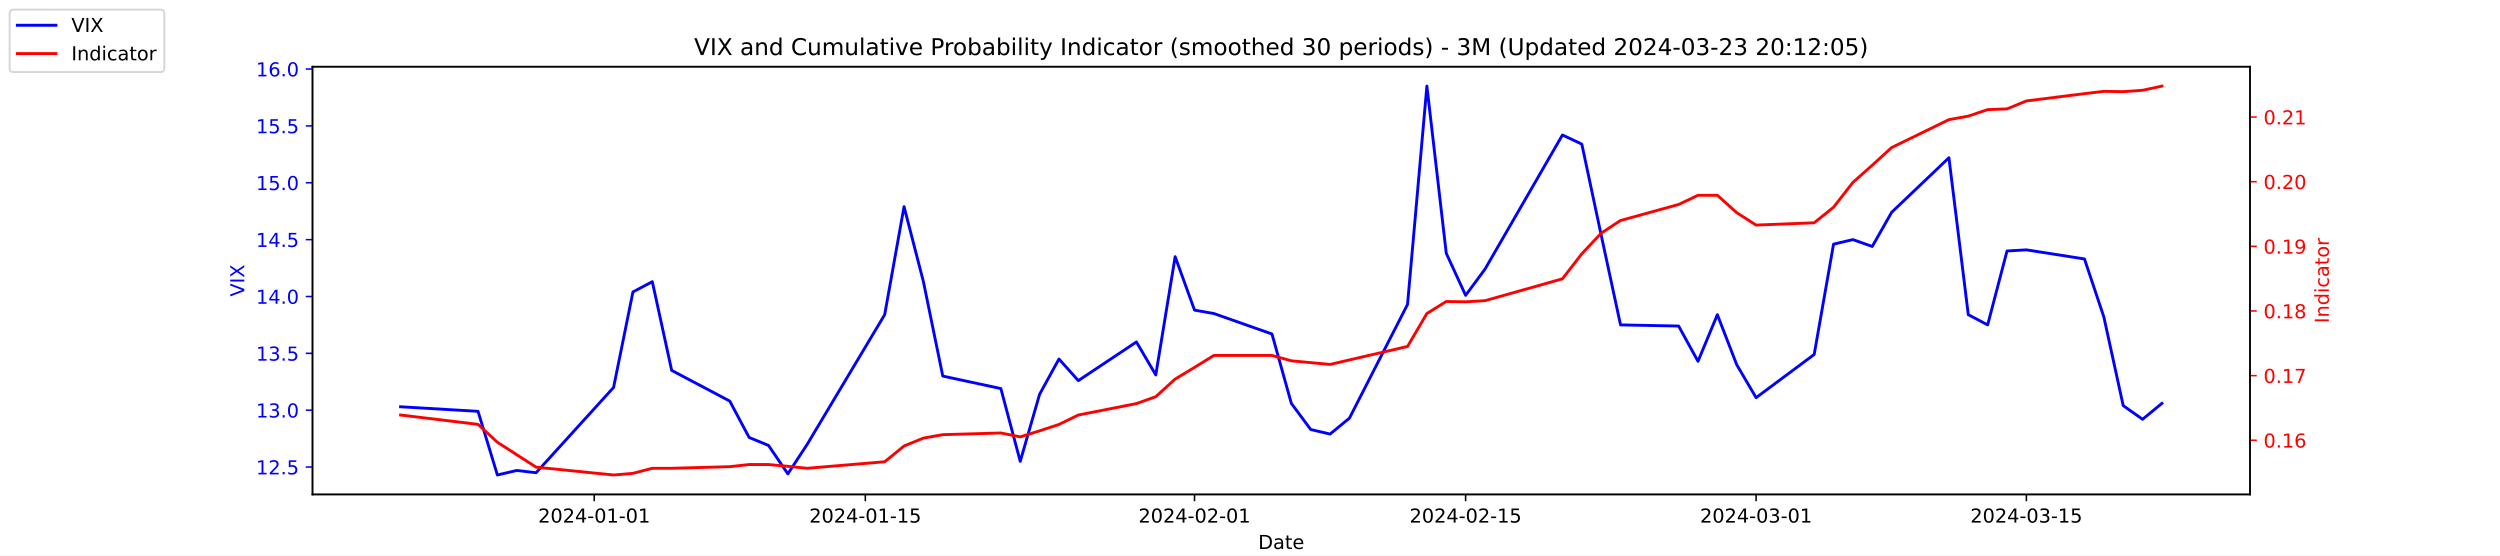
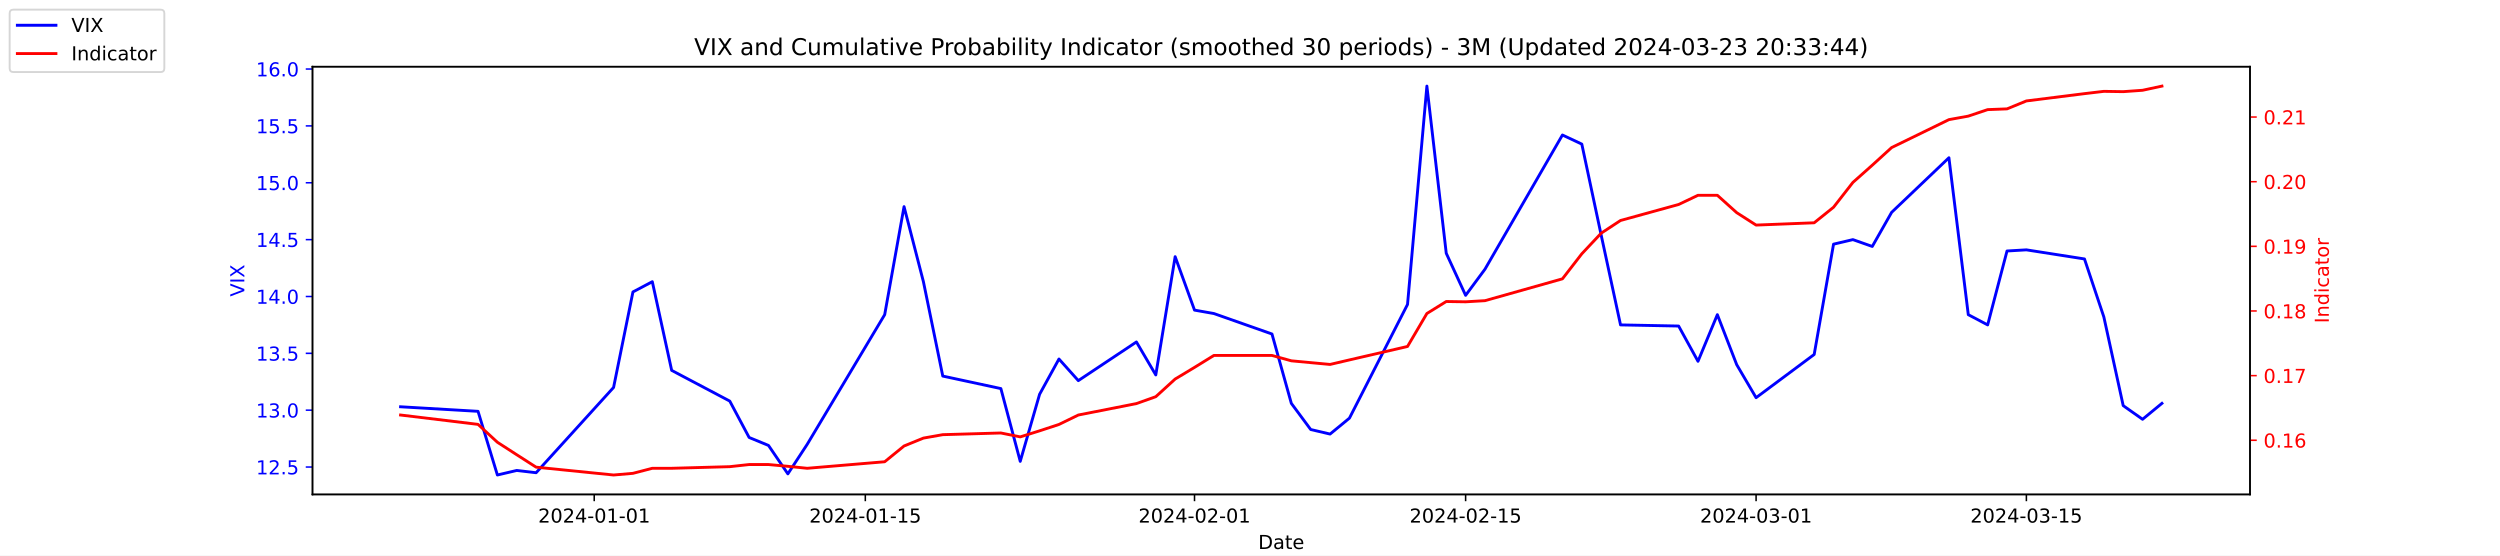
<svg xmlns="http://www.w3.org/2000/svg" xmlns:xlink="http://www.w3.org/1999/xlink" width="1296pt" height="288pt" viewBox="0 0 1296 288" version="1.1">
  <defs>
    <style type="text/css">*{stroke-linejoin: round; stroke-linecap: butt}</style>
  </defs>
  <g id="figure_1">
    <g id="patch_1">
      <path d="M 0 288  L 1296 288  L 1296 0  L 0 0  z " style="fill: #ffffff" />
    </g>
    <g id="axes_1">
      <g id="patch_2">
        <path d="M 162 256.32  L 1166.4 256.32  L 1166.4 34.56  L 162 34.56  z " style="fill: #ffffff" />
      </g>
      <g id="matplotlib.axis_1">
        <g id="xtick_1">
          <g id="line2d_1">
            <defs>
-               <path id="m94fa3b852a" d="M 0 0  L 0 3.5  " style="stroke: #000000; stroke-width: 0.8" />
+               <path id="m918f6f0e4a" d="M 0 0  L 0 3.5  " style="stroke: #000000; stroke-width: 0.8" />
            </defs>
            <g>
-               <use xlink:href="#m94fa3b852a" x="308.04" y="256.32" style="stroke: #000000; stroke-width: 0.8" />
+               <use xlink:href="#m918f6f0e4a" x="308.04" y="256.32" style="stroke: #000000; stroke-width: 0.8" />
            </g>
          </g>
          <g id="text_1">
            <g transform="translate(278.9824 270.9184) scale(0.1 -0.1)">
              <defs>
                <path id="DejaVuSans-32" d="M 1228 531  L 3431 531  L 3431 0  L 469 0  L 469 531  Q 828 903 1448 1529  Q 2069 2156 2228 2338  Q 2531 2678 2651 2914  Q 2772 3150 2772 3378  Q 2772 3750 2511 3984  Q 2250 4219 1831 4219  Q 1534 4219 1204 4116  Q 875 4013 500 3803  L 500 4441  Q 881 4594 1212 4672  Q 1544 4750 1819 4750  Q 2544 4750 2975 4387  Q 3406 4025 3406 3419  Q 3406 3131 3298 2873  Q 3191 2616 2906 2266  Q 2828 2175 2409 1742  Q 1991 1309 1228 531  z " transform="scale(0.015625)" />
                <path id="DejaVuSans-30" d="M 2034 4250  Q 1547 4250 1301 3770  Q 1056 3291 1056 2328  Q 1056 1369 1301 889  Q 1547 409 2034 409  Q 2525 409 2770 889  Q 3016 1369 3016 2328  Q 3016 3291 2770 3770  Q 2525 4250 2034 4250  z M 2034 4750  Q 2819 4750 3233 4129  Q 3647 3509 3647 2328  Q 3647 1150 3233 529  Q 2819 -91 2034 -91  Q 1250 -91 836 529  Q 422 1150 422 2328  Q 422 3509 836 4129  Q 1250 4750 2034 4750  z " transform="scale(0.015625)" />
                <path id="DejaVuSans-34" d="M 2419 4116  L 825 1625  L 2419 1625  L 2419 4116  z M 2253 4666  L 3047 4666  L 3047 1625  L 3713 1625  L 3713 1100  L 3047 1100  L 3047 0  L 2419 0  L 2419 1100  L 313 1100  L 313 1709  L 2253 4666  z " transform="scale(0.015625)" />
                <path id="DejaVuSans-2d" d="M 313 2009  L 1997 2009  L 1997 1497  L 313 1497  L 313 2009  z " transform="scale(0.015625)" />
                <path id="DejaVuSans-31" d="M 794 531  L 1825 531  L 1825 4091  L 703 3866  L 703 4441  L 1819 4666  L 2450 4666  L 2450 531  L 3481 531  L 3481 0  L 794 0  L 794 531  z " transform="scale(0.015625)" />
              </defs>
              <use xlink:href="#DejaVuSans-32" />
              <use xlink:href="#DejaVuSans-30" x="63.623" />
              <use xlink:href="#DejaVuSans-32" x="127.246" />
              <use xlink:href="#DejaVuSans-34" x="190.869" />
              <use xlink:href="#DejaVuSans-2d" x="254.492" />
              <use xlink:href="#DejaVuSans-30" x="290.576" />
              <use xlink:href="#DejaVuSans-31" x="354.199" />
              <use xlink:href="#DejaVuSans-2d" x="417.822" />
              <use xlink:href="#DejaVuSans-30" x="453.906" />
              <use xlink:href="#DejaVuSans-31" x="517.529" />
            </g>
          </g>
        </g>
        <g id="xtick_2">
          <g id="line2d_2">
            <g>
-               <use xlink:href="#m94fa3b852a" x="448.58" y="256.32" style="stroke: #000000; stroke-width: 0.8" />
+               <use xlink:href="#m918f6f0e4a" x="448.58" y="256.32" style="stroke: #000000; stroke-width: 0.8" />
            </g>
          </g>
          <g id="text_2">
            <g transform="translate(419.5222 270.9184) scale(0.1 -0.1)">
              <defs>
                <path id="DejaVuSans-35" d="M 691 4666  L 3169 4666  L 3169 4134  L 1269 4134  L 1269 2991  Q 1406 3038 1543 3061  Q 1681 3084 1819 3084  Q 2600 3084 3056 2656  Q 3513 2228 3513 1497  Q 3513 744 3044 326  Q 2575 -91 1722 -91  Q 1428 -91 1123 -41  Q 819 9 494 109  L 494 744  Q 775 591 1075 516  Q 1375 441 1709 441  Q 2250 441 2565 725  Q 2881 1009 2881 1497  Q 2881 1984 2565 2268  Q 2250 2553 1709 2553  Q 1456 2553 1204 2497  Q 953 2441 691 2322  L 691 4666  z " transform="scale(0.015625)" />
              </defs>
              <use xlink:href="#DejaVuSans-32" />
              <use xlink:href="#DejaVuSans-30" x="63.623" />
              <use xlink:href="#DejaVuSans-32" x="127.246" />
              <use xlink:href="#DejaVuSans-34" x="190.869" />
              <use xlink:href="#DejaVuSans-2d" x="254.492" />
              <use xlink:href="#DejaVuSans-30" x="290.576" />
              <use xlink:href="#DejaVuSans-31" x="354.199" />
              <use xlink:href="#DejaVuSans-2d" x="417.822" />
              <use xlink:href="#DejaVuSans-31" x="453.906" />
              <use xlink:href="#DejaVuSans-35" x="517.529" />
            </g>
          </g>
        </g>
        <g id="xtick_3">
          <g id="line2d_3">
            <g>
-               <use xlink:href="#m94fa3b852a" x="619.236" y="256.32" style="stroke: #000000; stroke-width: 0.8" />
+               <use xlink:href="#m918f6f0e4a" x="619.236" y="256.32" style="stroke: #000000; stroke-width: 0.8" />
            </g>
          </g>
          <g id="text_3">
            <g transform="translate(590.1778 270.9184) scale(0.1 -0.1)">
              <use xlink:href="#DejaVuSans-32" />
              <use xlink:href="#DejaVuSans-30" x="63.623" />
              <use xlink:href="#DejaVuSans-32" x="127.246" />
              <use xlink:href="#DejaVuSans-34" x="190.869" />
              <use xlink:href="#DejaVuSans-2d" x="254.492" />
              <use xlink:href="#DejaVuSans-30" x="290.576" />
              <use xlink:href="#DejaVuSans-32" x="354.199" />
              <use xlink:href="#DejaVuSans-2d" x="417.822" />
              <use xlink:href="#DejaVuSans-30" x="453.906" />
              <use xlink:href="#DejaVuSans-31" x="517.529" />
            </g>
          </g>
        </g>
        <g id="xtick_4">
          <g id="line2d_4">
            <g>
-               <use xlink:href="#m94fa3b852a" x="759.775" y="256.32" style="stroke: #000000; stroke-width: 0.8" />
+               <use xlink:href="#m918f6f0e4a" x="759.775" y="256.32" style="stroke: #000000; stroke-width: 0.8" />
            </g>
          </g>
          <g id="text_4">
            <g transform="translate(730.7177 270.9184) scale(0.1 -0.1)">
              <use xlink:href="#DejaVuSans-32" />
              <use xlink:href="#DejaVuSans-30" x="63.623" />
              <use xlink:href="#DejaVuSans-32" x="127.246" />
              <use xlink:href="#DejaVuSans-34" x="190.869" />
              <use xlink:href="#DejaVuSans-2d" x="254.492" />
              <use xlink:href="#DejaVuSans-30" x="290.576" />
              <use xlink:href="#DejaVuSans-32" x="354.199" />
              <use xlink:href="#DejaVuSans-2d" x="417.822" />
              <use xlink:href="#DejaVuSans-31" x="453.906" />
              <use xlink:href="#DejaVuSans-35" x="517.529" />
            </g>
          </g>
        </g>
        <g id="xtick_5">
          <g id="line2d_5">
            <g>
-               <use xlink:href="#m94fa3b852a" x="910.354" y="256.32" style="stroke: #000000; stroke-width: 0.8" />
+               <use xlink:href="#m918f6f0e4a" x="910.354" y="256.32" style="stroke: #000000; stroke-width: 0.8" />
            </g>
          </g>
          <g id="text_5">
            <g transform="translate(881.2961 270.9184) scale(0.1 -0.1)">
              <defs>
                <path id="DejaVuSans-33" d="M 2597 2516  Q 3050 2419 3304 2112  Q 3559 1806 3559 1356  Q 3559 666 3084 287  Q 2609 -91 1734 -91  Q 1441 -91 1130 -33  Q 819 25 488 141  L 488 750  Q 750 597 1062 519  Q 1375 441 1716 441  Q 2309 441 2620 675  Q 2931 909 2931 1356  Q 2931 1769 2642 2001  Q 2353 2234 1838 2234  L 1294 2234  L 1294 2753  L 1863 2753  Q 2328 2753 2575 2939  Q 2822 3125 2822 3475  Q 2822 3834 2567 4026  Q 2313 4219 1838 4219  Q 1578 4219 1281 4162  Q 984 4106 628 3988  L 628 4550  Q 988 4650 1302 4700  Q 1616 4750 1894 4750  Q 2613 4750 3031 4423  Q 3450 4097 3450 3541  Q 3450 3153 3228 2886  Q 3006 2619 2597 2516  z " transform="scale(0.015625)" />
              </defs>
              <use xlink:href="#DejaVuSans-32" />
              <use xlink:href="#DejaVuSans-30" x="63.623" />
              <use xlink:href="#DejaVuSans-32" x="127.246" />
              <use xlink:href="#DejaVuSans-34" x="190.869" />
              <use xlink:href="#DejaVuSans-2d" x="254.492" />
              <use xlink:href="#DejaVuSans-30" x="290.576" />
              <use xlink:href="#DejaVuSans-33" x="354.199" />
              <use xlink:href="#DejaVuSans-2d" x="417.822" />
              <use xlink:href="#DejaVuSans-30" x="453.906" />
              <use xlink:href="#DejaVuSans-31" x="517.529" />
            </g>
          </g>
        </g>
        <g id="xtick_6">
          <g id="line2d_6">
            <g>
-               <use xlink:href="#m94fa3b852a" x="1050.476" y="256.32" style="stroke: #000000; stroke-width: 0.8" />
+               <use xlink:href="#m918f6f0e4a" x="1050.476" y="256.32" style="stroke: #000000; stroke-width: 0.8" />
            </g>
          </g>
          <g id="text_6">
            <g transform="translate(1021.418 270.9184) scale(0.1 -0.1)">
              <use xlink:href="#DejaVuSans-32" />
              <use xlink:href="#DejaVuSans-30" x="63.623" />
              <use xlink:href="#DejaVuSans-32" x="127.246" />
              <use xlink:href="#DejaVuSans-34" x="190.869" />
              <use xlink:href="#DejaVuSans-2d" x="254.492" />
              <use xlink:href="#DejaVuSans-30" x="290.576" />
              <use xlink:href="#DejaVuSans-33" x="354.199" />
              <use xlink:href="#DejaVuSans-2d" x="417.822" />
              <use xlink:href="#DejaVuSans-31" x="453.906" />
              <use xlink:href="#DejaVuSans-35" x="517.529" />
            </g>
          </g>
        </g>
        <g id="text_7">
          <g transform="translate(652.2492 284.5966) scale(0.1 -0.1)">
            <defs>
              <path id="DejaVuSans-44" d="M 1259 4147  L 1259 519  L 2022 519  Q 2988 519 3436 956  Q 3884 1394 3884 2338  Q 3884 3275 3436 3711  Q 2988 4147 2022 4147  L 1259 4147  z M 628 4666  L 1925 4666  Q 3281 4666 3915 4102  Q 4550 3538 4550 2338  Q 4550 1131 3912 565  Q 3275 0 1925 0  L 628 0  L 628 4666  z " transform="scale(0.015625)" />
              <path id="DejaVuSans-61" d="M 2194 1759  Q 1497 1759 1228 1600  Q 959 1441 959 1056  Q 959 750 1161 570  Q 1363 391 1709 391  Q 2188 391 2477 730  Q 2766 1069 2766 1631  L 2766 1759  L 2194 1759  z M 3341 1997  L 3341 0  L 2766 0  L 2766 531  Q 2569 213 2275 61  Q 1981 -91 1556 -91  Q 1019 -91 701 211  Q 384 513 384 1019  Q 384 1609 779 1909  Q 1175 2209 1959 2209  L 2766 2209  L 2766 2266  Q 2766 2663 2505 2880  Q 2244 3097 1772 3097  Q 1472 3097 1187 3025  Q 903 2953 641 2809  L 641 3341  Q 956 3463 1253 3523  Q 1550 3584 1831 3584  Q 2591 3584 2966 3190  Q 3341 2797 3341 1997  z " transform="scale(0.015625)" />
              <path id="DejaVuSans-74" d="M 1172 4494  L 1172 3500  L 2356 3500  L 2356 3053  L 1172 3053  L 1172 1153  Q 1172 725 1289 603  Q 1406 481 1766 481  L 2356 481  L 2356 0  L 1766 0  Q 1100 0 847 248  Q 594 497 594 1153  L 594 3053  L 172 3053  L 172 3500  L 594 3500  L 594 4494  L 1172 4494  z " transform="scale(0.015625)" />
              <path id="DejaVuSans-65" d="M 3597 1894  L 3597 1613  L 953 1613  Q 991 1019 1311 708  Q 1631 397 2203 397  Q 2534 397 2845 478  Q 3156 559 3463 722  L 3463 178  Q 3153 47 2828 -22  Q 2503 -91 2169 -91  Q 1331 -91 842 396  Q 353 884 353 1716  Q 353 2575 817 3079  Q 1281 3584 2069 3584  Q 2775 3584 3186 3129  Q 3597 2675 3597 1894  z M 3022 2063  Q 3016 2534 2758 2815  Q 2500 3097 2075 3097  Q 1594 3097 1305 2825  Q 1016 2553 972 2059  L 3022 2063  z " transform="scale(0.015625)" />
            </defs>
            <use xlink:href="#DejaVuSans-44" />
            <use xlink:href="#DejaVuSans-61" x="77.002" />
            <use xlink:href="#DejaVuSans-74" x="138.281" />
            <use xlink:href="#DejaVuSans-65" x="177.49" />
          </g>
        </g>
      </g>
      <g id="matplotlib.axis_2">
        <g id="ytick_1">
          <g id="line2d_7">
            <defs>
-               <path id="m168993d1eb" d="M 0 0  L -3.5 0  " style="stroke: #0000ff; stroke-width: 0.8" />
+               <path id="m3705cf6fd6" d="M 0 0  L -3.5 0  " style="stroke: #0000ff; stroke-width: 0.8" />
            </defs>
            <g>
-               <use xlink:href="#m168993d1eb" x="162" y="242.114" style="fill: #0000ff; stroke: #0000ff; stroke-width: 0.8" />
+               <use xlink:href="#m3705cf6fd6" x="162" y="242.114" style="fill: #0000ff; stroke: #0000ff; stroke-width: 0.8" />
            </g>
          </g>
          <g id="text_8">
            <g style="fill: #0000ff" transform="translate(132.7344 245.9129) scale(0.1 -0.1)">
              <defs>
                <path id="DejaVuSans-2e" d="M 684 794  L 1344 794  L 1344 0  L 684 0  L 684 794  z " transform="scale(0.015625)" />
              </defs>
              <use xlink:href="#DejaVuSans-31" />
              <use xlink:href="#DejaVuSans-32" x="63.623" />
              <use xlink:href="#DejaVuSans-2e" x="127.246" />
              <use xlink:href="#DejaVuSans-35" x="159.033" />
            </g>
          </g>
        </g>
        <g id="ytick_2">
          <g id="line2d_8">
            <g>
-               <use xlink:href="#m168993d1eb" x="162" y="212.64" style="fill: #0000ff; stroke: #0000ff; stroke-width: 0.8" />
+               <use xlink:href="#m3705cf6fd6" x="162" y="212.64" style="fill: #0000ff; stroke: #0000ff; stroke-width: 0.8" />
            </g>
          </g>
          <g id="text_9">
            <g style="fill: #0000ff" transform="translate(132.7344 216.4392) scale(0.1 -0.1)">
              <use xlink:href="#DejaVuSans-31" />
              <use xlink:href="#DejaVuSans-33" x="63.623" />
              <use xlink:href="#DejaVuSans-2e" x="127.246" />
              <use xlink:href="#DejaVuSans-30" x="159.033" />
            </g>
          </g>
        </g>
        <g id="ytick_3">
          <g id="line2d_9">
            <g>
-               <use xlink:href="#m168993d1eb" x="162" y="183.166" style="fill: #0000ff; stroke: #0000ff; stroke-width: 0.8" />
+               <use xlink:href="#m3705cf6fd6" x="162" y="183.166" style="fill: #0000ff; stroke: #0000ff; stroke-width: 0.8" />
            </g>
          </g>
          <g id="text_10">
            <g style="fill: #0000ff" transform="translate(132.7344 186.9656) scale(0.1 -0.1)">
              <use xlink:href="#DejaVuSans-31" />
              <use xlink:href="#DejaVuSans-33" x="63.623" />
              <use xlink:href="#DejaVuSans-2e" x="127.246" />
              <use xlink:href="#DejaVuSans-35" x="159.033" />
            </g>
          </g>
        </g>
        <g id="ytick_4">
          <g id="line2d_10">
            <g>
-               <use xlink:href="#m168993d1eb" x="162" y="153.693" style="fill: #0000ff; stroke: #0000ff; stroke-width: 0.8" />
+               <use xlink:href="#m3705cf6fd6" x="162" y="153.693" style="fill: #0000ff; stroke: #0000ff; stroke-width: 0.8" />
            </g>
          </g>
          <g id="text_11">
            <g style="fill: #0000ff" transform="translate(132.7344 157.4919) scale(0.1 -0.1)">
              <use xlink:href="#DejaVuSans-31" />
              <use xlink:href="#DejaVuSans-34" x="63.623" />
              <use xlink:href="#DejaVuSans-2e" x="127.246" />
              <use xlink:href="#DejaVuSans-30" x="159.033" />
            </g>
          </g>
        </g>
        <g id="ytick_5">
          <g id="line2d_11">
            <g>
-               <use xlink:href="#m168993d1eb" x="162" y="124.219" style="fill: #0000ff; stroke: #0000ff; stroke-width: 0.8" />
+               <use xlink:href="#m3705cf6fd6" x="162" y="124.219" style="fill: #0000ff; stroke: #0000ff; stroke-width: 0.8" />
            </g>
          </g>
          <g id="text_12">
            <g style="fill: #0000ff" transform="translate(132.7344 128.0182) scale(0.1 -0.1)">
              <use xlink:href="#DejaVuSans-31" />
              <use xlink:href="#DejaVuSans-34" x="63.623" />
              <use xlink:href="#DejaVuSans-2e" x="127.246" />
              <use xlink:href="#DejaVuSans-35" x="159.033" />
            </g>
          </g>
        </g>
        <g id="ytick_6">
          <g id="line2d_12">
            <g>
-               <use xlink:href="#m168993d1eb" x="162" y="94.745" style="fill: #0000ff; stroke: #0000ff; stroke-width: 0.8" />
+               <use xlink:href="#m3705cf6fd6" x="162" y="94.745" style="fill: #0000ff; stroke: #0000ff; stroke-width: 0.8" />
            </g>
          </g>
          <g id="text_13">
            <g style="fill: #0000ff" transform="translate(132.7344 98.5445) scale(0.1 -0.1)">
              <use xlink:href="#DejaVuSans-31" />
              <use xlink:href="#DejaVuSans-35" x="63.623" />
              <use xlink:href="#DejaVuSans-2e" x="127.246" />
              <use xlink:href="#DejaVuSans-30" x="159.033" />
            </g>
          </g>
        </g>
        <g id="ytick_7">
          <g id="line2d_13">
            <g>
-               <use xlink:href="#m168993d1eb" x="162" y="65.272" style="fill: #0000ff; stroke: #0000ff; stroke-width: 0.8" />
+               <use xlink:href="#m3705cf6fd6" x="162" y="65.272" style="fill: #0000ff; stroke: #0000ff; stroke-width: 0.8" />
            </g>
          </g>
          <g id="text_14">
            <g style="fill: #0000ff" transform="translate(132.7344 69.07082) scale(0.1 -0.1)">
              <use xlink:href="#DejaVuSans-31" />
              <use xlink:href="#DejaVuSans-35" x="63.623" />
              <use xlink:href="#DejaVuSans-2e" x="127.246" />
              <use xlink:href="#DejaVuSans-35" x="159.033" />
            </g>
          </g>
        </g>
        <g id="ytick_8">
          <g id="line2d_14">
            <g>
-               <use xlink:href="#m168993d1eb" x="162" y="35.798" style="fill: #0000ff; stroke: #0000ff; stroke-width: 0.8" />
+               <use xlink:href="#m3705cf6fd6" x="162" y="35.798" style="fill: #0000ff; stroke: #0000ff; stroke-width: 0.8" />
            </g>
          </g>
          <g id="text_15">
            <g style="fill: #0000ff" transform="translate(132.7344 39.59714) scale(0.1 -0.1)">
              <defs>
                <path id="DejaVuSans-36" d="M 2113 2584  Q 1688 2584 1439 2293  Q 1191 2003 1191 1497  Q 1191 994 1439 701  Q 1688 409 2113 409  Q 2538 409 2786 701  Q 3034 994 3034 1497  Q 3034 2003 2786 2293  Q 2538 2584 2113 2584  z M 3366 4563  L 3366 3988  Q 3128 4100 2886 4159  Q 2644 4219 2406 4219  Q 1781 4219 1451 3797  Q 1122 3375 1075 2522  Q 1259 2794 1537 2939  Q 1816 3084 2150 3084  Q 2853 3084 3261 2657  Q 3669 2231 3669 1497  Q 3669 778 3244 343  Q 2819 -91 2113 -91  Q 1303 -91 875 529  Q 447 1150 447 2328  Q 447 3434 972 4092  Q 1497 4750 2381 4750  Q 2619 4750 2861 4703  Q 3103 4656 3366 4563  z " transform="scale(0.015625)" />
              </defs>
              <use xlink:href="#DejaVuSans-31" />
              <use xlink:href="#DejaVuSans-36" x="63.623" />
              <use xlink:href="#DejaVuSans-2e" x="127.246" />
              <use xlink:href="#DejaVuSans-30" x="159.033" />
            </g>
          </g>
        </g>
        <g id="text_16">
          <g style="fill: #0000ff" transform="translate(126.6547 153.7603) rotate(-90) scale(0.1 -0.1)">
            <defs>
              <path id="DejaVuSans-56" d="M 1831 0  L 50 4666  L 709 4666  L 2188 738  L 3669 4666  L 4325 4666  L 2547 0  L 1831 0  z " transform="scale(0.015625)" />
              <path id="DejaVuSans-49" d="M 628 4666  L 1259 4666  L 1259 0  L 628 0  L 628 4666  z " transform="scale(0.015625)" />
              <path id="DejaVuSans-58" d="M 403 4666  L 1081 4666  L 2241 2931  L 3406 4666  L 4084 4666  L 2584 2425  L 4184 0  L 3506 0  L 2194 1984  L 872 0  L 191 0  L 1856 2491  L 403 4666  z " transform="scale(0.015625)" />
            </defs>
            <use xlink:href="#DejaVuSans-56" />
            <use xlink:href="#DejaVuSans-49" x="68.408" />
            <use xlink:href="#DejaVuSans-58" x="97.9" />
          </g>
        </g>
      </g>
      <g id="line2d_15">
-         <path d="M 207.655 210.872  L 247.809 213.23  L 257.847 246.24  L 267.886 243.882  L 277.924 245.061  L 318.079 200.851  L 328.117 151.335  L 338.156 146.029  L 348.194 192.008  L 378.31 207.924  L 388.349 226.787  L 398.387 230.914  L 408.426 245.651  L 418.464 230.324  L 458.619 163.124  L 468.657 107.124  L 478.696 146.029  L 488.734 194.956  L 518.85 201.44  L 528.889 239.166  L 538.927 204.387  L 548.966 186.114  L 559.004 197.314  L 589.12 177.272  L 599.158 194.366  L 609.197 133.061  L 619.236 160.766  L 629.274 162.535  L 659.39 173.145  L 669.428 209.103  L 679.467 222.661  L 689.506 225.019  L 699.544 216.766  L 729.66 157.819  L 739.698 44.64  L 749.737 131.293  L 759.775 153.103  L 769.814 139.545  L 809.968 69.987  L 820.007 74.703  L 830.045 121.861  L 840.084 168.429  L 870.2 169.019  L 880.238 187.293  L 890.277 163.124  L 900.315 189.061  L 910.354 206.156  L 940.47 183.756  L 950.508 126.577  L 960.547 124.219  L 970.585 127.756  L 980.624 110.072  L 1010.321 81.777  L 1020.36 163.124  L 1030.398 168.429  L 1040.437 130.114  L 1050.476 129.524  L 1080.591 134.24  L 1090.63 164.303  L 1100.668 210.282  L 1110.707 217.356  L 1120.745 209.103  " clip-path="url(#p1d48e9b0a6)" style="fill: none; stroke: #0000ff; stroke-width: 1.5; stroke-linecap: square" />
+         <path d="M 207.655 210.872  L 247.809 213.23  L 257.847 246.24  L 267.886 243.882  L 277.924 245.061  L 318.079 200.851  L 328.117 151.335  L 338.156 146.029  L 348.194 192.008  L 378.31 207.924  L 388.349 226.787  L 398.387 230.914  L 408.426 245.651  L 418.464 230.324  L 458.619 163.124  L 468.657 107.124  L 478.696 146.029  L 488.734 194.956  L 518.85 201.44  L 528.889 239.166  L 538.927 204.387  L 548.966 186.114  L 559.004 197.314  L 589.12 177.272  L 599.158 194.366  L 609.197 133.061  L 619.236 160.766  L 629.274 162.535  L 659.39 173.145  L 669.428 209.103  L 679.467 222.661  L 689.506 225.019  L 699.544 216.766  L 729.66 157.819  L 739.698 44.64  L 749.737 131.293  L 759.775 153.103  L 769.814 139.545  L 809.968 69.987  L 820.007 74.703  L 830.045 121.861  L 840.084 168.429  L 870.2 169.019  L 880.238 187.293  L 890.277 163.124  L 900.315 189.061  L 910.354 206.156  L 940.47 183.756  L 950.508 126.577  L 960.547 124.219  L 970.585 127.756  L 980.624 110.072  L 1010.321 81.777  L 1020.36 163.124  L 1030.398 168.429  L 1040.437 130.114  L 1050.476 129.524  L 1080.591 134.24  L 1090.63 164.303  L 1100.668 210.282  L 1110.707 217.356  L 1120.745 209.103  " clip-path="url(#pa4f2ef1f64)" style="fill: none; stroke: #0000ff; stroke-width: 1.5; stroke-linecap: square" />
      </g>
      <g id="patch_3">
        <path d="M 162 256.32  L 162 34.56  " style="fill: none; stroke: #000000; stroke-width: 0.8; stroke-linejoin: miter; stroke-linecap: square" />
      </g>
      <g id="patch_4">
        <path d="M 1166.4 256.32  L 1166.4 34.56  " style="fill: none; stroke: #000000; stroke-width: 0.8; stroke-linejoin: miter; stroke-linecap: square" />
      </g>
      <g id="patch_5">
        <path d="M 162 256.32  L 1166.4 256.32  " style="fill: none; stroke: #000000; stroke-width: 0.8; stroke-linejoin: miter; stroke-linecap: square" />
      </g>
      <g id="patch_6">
        <path d="M 162 34.56  L 1166.4 34.56  " style="fill: none; stroke: #000000; stroke-width: 0.8; stroke-linejoin: miter; stroke-linecap: square" />
      </g>
    </g>
    <g id="axes_2">
      <g id="matplotlib.axis_3">
        <g id="ytick_9">
          <g id="line2d_16">
            <defs>
-               <path id="m398104e2a7" d="M 0 0  L 3.5 0  " style="stroke: #ff0000; stroke-width: 0.8" />
+               <path id="mf57c724a84" d="M 0 0  L 3.5 0  " style="stroke: #ff0000; stroke-width: 0.8" />
            </defs>
            <g>
-               <use xlink:href="#m398104e2a7" x="1166.4" y="228.231" style="fill: #ff0000; stroke: #ff0000; stroke-width: 0.8" />
+               <use xlink:href="#mf57c724a84" x="1166.4" y="228.231" style="fill: #ff0000; stroke: #ff0000; stroke-width: 0.8" />
            </g>
          </g>
          <g id="text_17">
            <g style="fill: #ff0000" transform="translate(1173.4 232.0299) scale(0.1 -0.1)">
              <use xlink:href="#DejaVuSans-30" />
              <use xlink:href="#DejaVuSans-2e" x="63.623" />
              <use xlink:href="#DejaVuSans-31" x="95.41" />
              <use xlink:href="#DejaVuSans-36" x="159.033" />
            </g>
          </g>
        </g>
        <g id="ytick_10">
          <g id="line2d_17">
            <g>
-               <use xlink:href="#m398104e2a7" x="1166.4" y="194.72" style="fill: #ff0000; stroke: #ff0000; stroke-width: 0.8" />
+               <use xlink:href="#mf57c724a84" x="1166.4" y="194.72" style="fill: #ff0000; stroke: #ff0000; stroke-width: 0.8" />
            </g>
          </g>
          <g id="text_18">
            <g style="fill: #ff0000" transform="translate(1173.4 198.5188) scale(0.1 -0.1)">
              <defs>
                <path id="DejaVuSans-37" d="M 525 4666  L 3525 4666  L 3525 4397  L 1831 0  L 1172 0  L 2766 4134  L 525 4134  L 525 4666  z " transform="scale(0.015625)" />
              </defs>
              <use xlink:href="#DejaVuSans-30" />
              <use xlink:href="#DejaVuSans-2e" x="63.623" />
              <use xlink:href="#DejaVuSans-31" x="95.41" />
              <use xlink:href="#DejaVuSans-37" x="159.033" />
            </g>
          </g>
        </g>
        <g id="ytick_11">
          <g id="line2d_18">
            <g>
-               <use xlink:href="#m398104e2a7" x="1166.4" y="161.208" style="fill: #ff0000; stroke: #ff0000; stroke-width: 0.8" />
+               <use xlink:href="#mf57c724a84" x="1166.4" y="161.208" style="fill: #ff0000; stroke: #ff0000; stroke-width: 0.8" />
            </g>
          </g>
          <g id="text_19">
            <g style="fill: #ff0000" transform="translate(1173.4 165.0077) scale(0.1 -0.1)">
              <defs>
                <path id="DejaVuSans-38" d="M 2034 2216  Q 1584 2216 1326 1975  Q 1069 1734 1069 1313  Q 1069 891 1326 650  Q 1584 409 2034 409  Q 2484 409 2743 651  Q 3003 894 3003 1313  Q 3003 1734 2745 1975  Q 2488 2216 2034 2216  z M 1403 2484  Q 997 2584 770 2862  Q 544 3141 544 3541  Q 544 4100 942 4425  Q 1341 4750 2034 4750  Q 2731 4750 3128 4425  Q 3525 4100 3525 3541  Q 3525 3141 3298 2862  Q 3072 2584 2669 2484  Q 3125 2378 3379 2068  Q 3634 1759 3634 1313  Q 3634 634 3220 271  Q 2806 -91 2034 -91  Q 1263 -91 848 271  Q 434 634 434 1313  Q 434 1759 690 2068  Q 947 2378 1403 2484  z M 1172 3481  Q 1172 3119 1398 2916  Q 1625 2713 2034 2713  Q 2441 2713 2670 2916  Q 2900 3119 2900 3481  Q 2900 3844 2670 4047  Q 2441 4250 2034 4250  Q 1625 4250 1398 4047  Q 1172 3844 1172 3481  z " transform="scale(0.015625)" />
              </defs>
              <use xlink:href="#DejaVuSans-30" />
              <use xlink:href="#DejaVuSans-2e" x="63.623" />
              <use xlink:href="#DejaVuSans-31" x="95.41" />
              <use xlink:href="#DejaVuSans-38" x="159.033" />
            </g>
          </g>
        </g>
        <g id="ytick_12">
          <g id="line2d_19">
            <g>
-               <use xlink:href="#m398104e2a7" x="1166.4" y="127.697" style="fill: #ff0000; stroke: #ff0000; stroke-width: 0.8" />
+               <use xlink:href="#mf57c724a84" x="1166.4" y="127.697" style="fill: #ff0000; stroke: #ff0000; stroke-width: 0.8" />
            </g>
          </g>
          <g id="text_20">
            <g style="fill: #ff0000" transform="translate(1173.4 131.4966) scale(0.1 -0.1)">
              <defs>
                <path id="DejaVuSans-39" d="M 703 97  L 703 672  Q 941 559 1184 500  Q 1428 441 1663 441  Q 2288 441 2617 861  Q 2947 1281 2994 2138  Q 2813 1869 2534 1725  Q 2256 1581 1919 1581  Q 1219 1581 811 2004  Q 403 2428 403 3163  Q 403 3881 828 4315  Q 1253 4750 1959 4750  Q 2769 4750 3195 4129  Q 3622 3509 3622 2328  Q 3622 1225 3098 567  Q 2575 -91 1691 -91  Q 1453 -91 1209 -44  Q 966 3 703 97  z M 1959 2075  Q 2384 2075 2632 2365  Q 2881 2656 2881 3163  Q 2881 3666 2632 3958  Q 2384 4250 1959 4250  Q 1534 4250 1286 3958  Q 1038 3666 1038 3163  Q 1038 2656 1286 2365  Q 1534 2075 1959 2075  z " transform="scale(0.015625)" />
              </defs>
              <use xlink:href="#DejaVuSans-30" />
              <use xlink:href="#DejaVuSans-2e" x="63.623" />
              <use xlink:href="#DejaVuSans-31" x="95.41" />
              <use xlink:href="#DejaVuSans-39" x="159.033" />
            </g>
          </g>
        </g>
        <g id="ytick_13">
          <g id="line2d_20">
            <g>
-               <use xlink:href="#m398104e2a7" x="1166.4" y="94.186" style="fill: #ff0000; stroke: #ff0000; stroke-width: 0.8" />
+               <use xlink:href="#mf57c724a84" x="1166.4" y="94.186" style="fill: #ff0000; stroke: #ff0000; stroke-width: 0.8" />
            </g>
          </g>
          <g id="text_21">
            <g style="fill: #ff0000" transform="translate(1173.4 97.98544) scale(0.1 -0.1)">
              <use xlink:href="#DejaVuSans-30" />
              <use xlink:href="#DejaVuSans-2e" x="63.623" />
              <use xlink:href="#DejaVuSans-32" x="95.41" />
              <use xlink:href="#DejaVuSans-30" x="159.033" />
            </g>
          </g>
        </g>
        <g id="ytick_14">
          <g id="line2d_21">
            <g>
-               <use xlink:href="#m398104e2a7" x="1166.4" y="60.675" style="fill: #ff0000; stroke: #ff0000; stroke-width: 0.8" />
+               <use xlink:href="#mf57c724a84" x="1166.4" y="60.675" style="fill: #ff0000; stroke: #ff0000; stroke-width: 0.8" />
            </g>
          </g>
          <g id="text_22">
            <g style="fill: #ff0000" transform="translate(1173.4 64.47432) scale(0.1 -0.1)">
              <use xlink:href="#DejaVuSans-30" />
              <use xlink:href="#DejaVuSans-2e" x="63.623" />
              <use xlink:href="#DejaVuSans-32" x="95.41" />
              <use xlink:href="#DejaVuSans-31" x="159.033" />
            </g>
          </g>
        </g>
        <g id="text_23">
          <g style="fill: #ff0000" transform="translate(1207.264 167.5353) rotate(-90) scale(0.1 -0.1)">
            <defs>
              <path id="DejaVuSans-6e" d="M 3513 2113  L 3513 0  L 2938 0  L 2938 2094  Q 2938 2591 2744 2837  Q 2550 3084 2163 3084  Q 1697 3084 1428 2787  Q 1159 2491 1159 1978  L 1159 0  L 581 0  L 581 3500  L 1159 3500  L 1159 2956  Q 1366 3272 1645 3428  Q 1925 3584 2291 3584  Q 2894 3584 3203 3211  Q 3513 2838 3513 2113  z " transform="scale(0.015625)" />
              <path id="DejaVuSans-64" d="M 2906 2969  L 2906 4863  L 3481 4863  L 3481 0  L 2906 0  L 2906 525  Q 2725 213 2448 61  Q 2172 -91 1784 -91  Q 1150 -91 751 415  Q 353 922 353 1747  Q 353 2572 751 3078  Q 1150 3584 1784 3584  Q 2172 3584 2448 3432  Q 2725 3281 2906 2969  z M 947 1747  Q 947 1113 1208 752  Q 1469 391 1925 391  Q 2381 391 2643 752  Q 2906 1113 2906 1747  Q 2906 2381 2643 2742  Q 2381 3103 1925 3103  Q 1469 3103 1208 2742  Q 947 2381 947 1747  z " transform="scale(0.015625)" />
              <path id="DejaVuSans-69" d="M 603 3500  L 1178 3500  L 1178 0  L 603 0  L 603 3500  z M 603 4863  L 1178 4863  L 1178 4134  L 603 4134  L 603 4863  z " transform="scale(0.015625)" />
              <path id="DejaVuSans-63" d="M 3122 3366  L 3122 2828  Q 2878 2963 2633 3030  Q 2388 3097 2138 3097  Q 1578 3097 1268 2742  Q 959 2388 959 1747  Q 959 1106 1268 751  Q 1578 397 2138 397  Q 2388 397 2633 464  Q 2878 531 3122 666  L 3122 134  Q 2881 22 2623 -34  Q 2366 -91 2075 -91  Q 1284 -91 818 406  Q 353 903 353 1747  Q 353 2603 823 3093  Q 1294 3584 2113 3584  Q 2378 3584 2631 3529  Q 2884 3475 3122 3366  z " transform="scale(0.015625)" />
              <path id="DejaVuSans-6f" d="M 1959 3097  Q 1497 3097 1228 2736  Q 959 2375 959 1747  Q 959 1119 1226 758  Q 1494 397 1959 397  Q 2419 397 2687 759  Q 2956 1122 2956 1747  Q 2956 2369 2687 2733  Q 2419 3097 1959 3097  z M 1959 3584  Q 2709 3584 3137 3096  Q 3566 2609 3566 1747  Q 3566 888 3137 398  Q 2709 -91 1959 -91  Q 1206 -91 779 398  Q 353 888 353 1747  Q 353 2609 779 3096  Q 1206 3584 1959 3584  z " transform="scale(0.015625)" />
              <path id="DejaVuSans-72" d="M 2631 2963  Q 2534 3019 2420 3045  Q 2306 3072 2169 3072  Q 1681 3072 1420 2755  Q 1159 2438 1159 1844  L 1159 0  L 581 0  L 581 3500  L 1159 3500  L 1159 2956  Q 1341 3275 1631 3429  Q 1922 3584 2338 3584  Q 2397 3584 2469 3576  Q 2541 3569 2628 3553  L 2631 2963  z " transform="scale(0.015625)" />
            </defs>
            <use xlink:href="#DejaVuSans-49" />
            <use xlink:href="#DejaVuSans-6e" x="29.492" />
            <use xlink:href="#DejaVuSans-64" x="92.871" />
            <use xlink:href="#DejaVuSans-69" x="156.348" />
            <use xlink:href="#DejaVuSans-63" x="184.131" />
            <use xlink:href="#DejaVuSans-61" x="239.111" />
            <use xlink:href="#DejaVuSans-74" x="300.391" />
            <use xlink:href="#DejaVuSans-6f" x="339.6" />
            <use xlink:href="#DejaVuSans-72" x="400.781" />
          </g>
        </g>
      </g>
      <g id="line2d_22">
-         <path d="M 207.655 215.148  L 247.809 219.996  L 257.847 229.262  L 267.886 235.742  L 277.924 242.177  L 318.079 246.24  L 328.117 245.376  L 338.156 242.762  L 348.194 242.762  L 378.31 241.92  L 388.349 240.817  L 398.387 240.817  L 408.426 241.737  L 418.464 242.762  L 458.619 239.374  L 468.657 231.2  L 478.696 227.11  L 488.734 225.333  L 518.85 224.46  L 528.889 226.48  L 538.927 223.342  L 548.966 220.036  L 559.004 215.148  L 589.12 209.214  L 599.158 205.645  L 609.197 196.491  L 619.236 190.458  L 629.274 184.263  L 659.39 184.263  L 669.428 187.052  L 679.467 187.99  L 689.506 188.924  L 699.544 186.582  L 729.66 179.604  L 739.698 162.518  L 749.737 156.297  L 759.775 156.457  L 769.814 155.869  L 809.968 144.545  L 820.007 131.575  L 830.045 120.882  L 840.084 114.302  L 870.2 106.007  L 880.238 101.235  L 890.277 101.235  L 900.315 110.25  L 910.354 116.68  L 940.47 115.494  L 950.508 107.429  L 960.547 94.56  L 970.585 85.636  L 980.624 76.493  L 1010.321 62.021  L 1020.36 60.198  L 1030.398 56.827  L 1040.437 56.442  L 1050.476 52.325  L 1080.591 48.546  L 1090.63 47.356  L 1100.668 47.515  L 1110.707 46.799  L 1120.745 44.64  " clip-path="url(#p1d48e9b0a6)" style="fill: none; stroke: #ff0000; stroke-width: 1.5; stroke-linecap: square" />
+         <path d="M 207.655 215.148  L 247.809 219.996  L 257.847 229.262  L 267.886 235.742  L 277.924 242.177  L 318.079 246.24  L 328.117 245.376  L 338.156 242.762  L 348.194 242.762  L 378.31 241.92  L 388.349 240.817  L 398.387 240.817  L 408.426 241.737  L 418.464 242.762  L 458.619 239.374  L 468.657 231.2  L 478.696 227.11  L 488.734 225.333  L 518.85 224.46  L 528.889 226.48  L 538.927 223.342  L 548.966 220.036  L 559.004 215.148  L 589.12 209.214  L 599.158 205.645  L 609.197 196.491  L 619.236 190.458  L 629.274 184.263  L 659.39 184.263  L 669.428 187.052  L 679.467 187.99  L 689.506 188.924  L 699.544 186.582  L 729.66 179.604  L 739.698 162.518  L 749.737 156.297  L 759.775 156.457  L 769.814 155.869  L 809.968 144.545  L 820.007 131.575  L 830.045 120.882  L 840.084 114.302  L 870.2 106.007  L 880.238 101.235  L 890.277 101.235  L 900.315 110.25  L 910.354 116.68  L 940.47 115.494  L 950.508 107.429  L 960.547 94.56  L 970.585 85.636  L 980.624 76.493  L 1010.321 62.021  L 1020.36 60.198  L 1030.398 56.827  L 1040.437 56.442  L 1050.476 52.325  L 1080.591 48.546  L 1090.63 47.356  L 1100.668 47.515  L 1110.707 46.799  L 1120.745 44.64  " clip-path="url(#pa4f2ef1f64)" style="fill: none; stroke: #ff0000; stroke-width: 1.5; stroke-linecap: square" />
      </g>
      <g id="patch_7">
        <path d="M 162 256.32  L 162 34.56  " style="fill: none; stroke: #000000; stroke-width: 0.8; stroke-linejoin: miter; stroke-linecap: square" />
      </g>
      <g id="patch_8">
        <path d="M 1166.4 256.32  L 1166.4 34.56  " style="fill: none; stroke: #000000; stroke-width: 0.8; stroke-linejoin: miter; stroke-linecap: square" />
      </g>
      <g id="patch_9">
        <path d="M 162 256.32  L 1166.4 256.32  " style="fill: none; stroke: #000000; stroke-width: 0.8; stroke-linejoin: miter; stroke-linecap: square" />
      </g>
      <g id="patch_10">
        <path d="M 162 34.56  L 1166.4 34.56  " style="fill: none; stroke: #000000; stroke-width: 0.8; stroke-linejoin: miter; stroke-linecap: square" />
      </g>
      <g id="text_24">
        <g transform="translate(359.8481 28.56) scale(0.12 -0.12)">
          <defs>
            <path id="DejaVuSans-20" transform="scale(0.015625)" />
            <path id="DejaVuSans-43" d="M 4122 4306  L 4122 3641  Q 3803 3938 3442 4084  Q 3081 4231 2675 4231  Q 1875 4231 1450 3742  Q 1025 3253 1025 2328  Q 1025 1406 1450 917  Q 1875 428 2675 428  Q 3081 428 3442 575  Q 3803 722 4122 1019  L 4122 359  Q 3791 134 3420 21  Q 3050 -91 2638 -91  Q 1578 -91 968 557  Q 359 1206 359 2328  Q 359 3453 968 4101  Q 1578 4750 2638 4750  Q 3056 4750 3426 4639  Q 3797 4528 4122 4306  z " transform="scale(0.015625)" />
            <path id="DejaVuSans-75" d="M 544 1381  L 544 3500  L 1119 3500  L 1119 1403  Q 1119 906 1312 657  Q 1506 409 1894 409  Q 2359 409 2629 706  Q 2900 1003 2900 1516  L 2900 3500  L 3475 3500  L 3475 0  L 2900 0  L 2900 538  Q 2691 219 2414 64  Q 2138 -91 1772 -91  Q 1169 -91 856 284  Q 544 659 544 1381  z M 1991 3584  L 1991 3584  z " transform="scale(0.015625)" />
            <path id="DejaVuSans-6d" d="M 3328 2828  Q 3544 3216 3844 3400  Q 4144 3584 4550 3584  Q 5097 3584 5394 3201  Q 5691 2819 5691 2113  L 5691 0  L 5113 0  L 5113 2094  Q 5113 2597 4934 2840  Q 4756 3084 4391 3084  Q 3944 3084 3684 2787  Q 3425 2491 3425 1978  L 3425 0  L 2847 0  L 2847 2094  Q 2847 2600 2669 2842  Q 2491 3084 2119 3084  Q 1678 3084 1418 2786  Q 1159 2488 1159 1978  L 1159 0  L 581 0  L 581 3500  L 1159 3500  L 1159 2956  Q 1356 3278 1631 3431  Q 1906 3584 2284 3584  Q 2666 3584 2933 3390  Q 3200 3197 3328 2828  z " transform="scale(0.015625)" />
            <path id="DejaVuSans-6c" d="M 603 4863  L 1178 4863  L 1178 0  L 603 0  L 603 4863  z " transform="scale(0.015625)" />
            <path id="DejaVuSans-76" d="M 191 3500  L 800 3500  L 1894 563  L 2988 3500  L 3597 3500  L 2284 0  L 1503 0  L 191 3500  z " transform="scale(0.015625)" />
            <path id="DejaVuSans-50" d="M 1259 4147  L 1259 2394  L 2053 2394  Q 2494 2394 2734 2622  Q 2975 2850 2975 3272  Q 2975 3691 2734 3919  Q 2494 4147 2053 4147  L 1259 4147  z M 628 4666  L 2053 4666  Q 2838 4666 3239 4311  Q 3641 3956 3641 3272  Q 3641 2581 3239 2228  Q 2838 1875 2053 1875  L 1259 1875  L 1259 0  L 628 0  L 628 4666  z " transform="scale(0.015625)" />
            <path id="DejaVuSans-62" d="M 3116 1747  Q 3116 2381 2855 2742  Q 2594 3103 2138 3103  Q 1681 3103 1420 2742  Q 1159 2381 1159 1747  Q 1159 1113 1420 752  Q 1681 391 2138 391  Q 2594 391 2855 752  Q 3116 1113 3116 1747  z M 1159 2969  Q 1341 3281 1617 3432  Q 1894 3584 2278 3584  Q 2916 3584 3314 3078  Q 3713 2572 3713 1747  Q 3713 922 3314 415  Q 2916 -91 2278 -91  Q 1894 -91 1617 61  Q 1341 213 1159 525  L 1159 0  L 581 0  L 581 4863  L 1159 4863  L 1159 2969  z " transform="scale(0.015625)" />
            <path id="DejaVuSans-79" d="M 2059 -325  Q 1816 -950 1584 -1140  Q 1353 -1331 966 -1331  L 506 -1331  L 506 -850  L 844 -850  Q 1081 -850 1212 -737  Q 1344 -625 1503 -206  L 1606 56  L 191 3500  L 800 3500  L 1894 763  L 2988 3500  L 3597 3500  L 2059 -325  z " transform="scale(0.015625)" />
            <path id="DejaVuSans-28" d="M 1984 4856  Q 1566 4138 1362 3434  Q 1159 2731 1159 2009  Q 1159 1288 1364 580  Q 1569 -128 1984 -844  L 1484 -844  Q 1016 -109 783 600  Q 550 1309 550 2009  Q 550 2706 781 3412  Q 1013 4119 1484 4856  L 1984 4856  z " transform="scale(0.015625)" />
            <path id="DejaVuSans-73" d="M 2834 3397  L 2834 2853  Q 2591 2978 2328 3040  Q 2066 3103 1784 3103  Q 1356 3103 1142 2972  Q 928 2841 928 2578  Q 928 2378 1081 2264  Q 1234 2150 1697 2047  L 1894 2003  Q 2506 1872 2764 1633  Q 3022 1394 3022 966  Q 3022 478 2636 193  Q 2250 -91 1575 -91  Q 1294 -91 989 -36  Q 684 19 347 128  L 347 722  Q 666 556 975 473  Q 1284 391 1588 391  Q 1994 391 2212 530  Q 2431 669 2431 922  Q 2431 1156 2273 1281  Q 2116 1406 1581 1522  L 1381 1569  Q 847 1681 609 1914  Q 372 2147 372 2553  Q 372 3047 722 3315  Q 1072 3584 1716 3584  Q 2034 3584 2315 3537  Q 2597 3491 2834 3397  z " transform="scale(0.015625)" />
            <path id="DejaVuSans-68" d="M 3513 2113  L 3513 0  L 2938 0  L 2938 2094  Q 2938 2591 2744 2837  Q 2550 3084 2163 3084  Q 1697 3084 1428 2787  Q 1159 2491 1159 1978  L 1159 0  L 581 0  L 581 4863  L 1159 4863  L 1159 2956  Q 1366 3272 1645 3428  Q 1925 3584 2291 3584  Q 2894 3584 3203 3211  Q 3513 2838 3513 2113  z " transform="scale(0.015625)" />
            <path id="DejaVuSans-70" d="M 1159 525  L 1159 -1331  L 581 -1331  L 581 3500  L 1159 3500  L 1159 2969  Q 1341 3281 1617 3432  Q 1894 3584 2278 3584  Q 2916 3584 3314 3078  Q 3713 2572 3713 1747  Q 3713 922 3314 415  Q 2916 -91 2278 -91  Q 1894 -91 1617 61  Q 1341 213 1159 525  z M 3116 1747  Q 3116 2381 2855 2742  Q 2594 3103 2138 3103  Q 1681 3103 1420 2742  Q 1159 2381 1159 1747  Q 1159 1113 1420 752  Q 1681 391 2138 391  Q 2594 391 2855 752  Q 3116 1113 3116 1747  z " transform="scale(0.015625)" />
            <path id="DejaVuSans-29" d="M 513 4856  L 1013 4856  Q 1481 4119 1714 3412  Q 1947 2706 1947 2009  Q 1947 1309 1714 600  Q 1481 -109 1013 -844  L 513 -844  Q 928 -128 1133 580  Q 1338 1288 1338 2009  Q 1338 2731 1133 3434  Q 928 4138 513 4856  z " transform="scale(0.015625)" />
            <path id="DejaVuSans-4d" d="M 628 4666  L 1569 4666  L 2759 1491  L 3956 4666  L 4897 4666  L 4897 0  L 4281 0  L 4281 4097  L 3078 897  L 2444 897  L 1241 4097  L 1241 0  L 628 0  L 628 4666  z " transform="scale(0.015625)" />
            <path id="DejaVuSans-55" d="M 556 4666  L 1191 4666  L 1191 1831  Q 1191 1081 1462 751  Q 1734 422 2344 422  Q 2950 422 3222 751  Q 3494 1081 3494 1831  L 3494 4666  L 4128 4666  L 4128 1753  Q 4128 841 3676 375  Q 3225 -91 2344 -91  Q 1459 -91 1007 375  Q 556 841 556 1753  L 556 4666  z " transform="scale(0.015625)" />
            <path id="DejaVuSans-3a" d="M 750 794  L 1409 794  L 1409 0  L 750 0  L 750 794  z M 750 3309  L 1409 3309  L 1409 2516  L 750 2516  L 750 3309  z " transform="scale(0.015625)" />
          </defs>
          <use xlink:href="#DejaVuSans-56" />
          <use xlink:href="#DejaVuSans-49" x="68.408" />
          <use xlink:href="#DejaVuSans-58" x="97.9" />
          <use xlink:href="#DejaVuSans-20" x="166.406" />
          <use xlink:href="#DejaVuSans-61" x="198.193" />
          <use xlink:href="#DejaVuSans-6e" x="259.473" />
          <use xlink:href="#DejaVuSans-64" x="322.852" />
          <use xlink:href="#DejaVuSans-20" x="386.328" />
          <use xlink:href="#DejaVuSans-43" x="418.115" />
          <use xlink:href="#DejaVuSans-75" x="487.939" />
          <use xlink:href="#DejaVuSans-6d" x="551.318" />
          <use xlink:href="#DejaVuSans-75" x="648.73" />
          <use xlink:href="#DejaVuSans-6c" x="712.109" />
          <use xlink:href="#DejaVuSans-61" x="739.893" />
          <use xlink:href="#DejaVuSans-74" x="801.172" />
          <use xlink:href="#DejaVuSans-69" x="840.381" />
          <use xlink:href="#DejaVuSans-76" x="868.164" />
          <use xlink:href="#DejaVuSans-65" x="927.344" />
          <use xlink:href="#DejaVuSans-20" x="988.867" />
          <use xlink:href="#DejaVuSans-50" x="1020.654" />
          <use xlink:href="#DejaVuSans-72" x="1079.207" />
          <use xlink:href="#DejaVuSans-6f" x="1118.07" />
          <use xlink:href="#DejaVuSans-62" x="1179.252" />
          <use xlink:href="#DejaVuSans-61" x="1242.729" />
          <use xlink:href="#DejaVuSans-62" x="1304.008" />
          <use xlink:href="#DejaVuSans-69" x="1367.484" />
          <use xlink:href="#DejaVuSans-6c" x="1395.268" />
          <use xlink:href="#DejaVuSans-69" x="1423.051" />
          <use xlink:href="#DejaVuSans-74" x="1450.834" />
          <use xlink:href="#DejaVuSans-79" x="1490.043" />
          <use xlink:href="#DejaVuSans-20" x="1549.223" />
          <use xlink:href="#DejaVuSans-49" x="1581.01" />
          <use xlink:href="#DejaVuSans-6e" x="1610.502" />
          <use xlink:href="#DejaVuSans-64" x="1673.881" />
          <use xlink:href="#DejaVuSans-69" x="1737.357" />
          <use xlink:href="#DejaVuSans-63" x="1765.141" />
          <use xlink:href="#DejaVuSans-61" x="1820.121" />
          <use xlink:href="#DejaVuSans-74" x="1881.4" />
          <use xlink:href="#DejaVuSans-6f" x="1920.609" />
          <use xlink:href="#DejaVuSans-72" x="1981.791" />
          <use xlink:href="#DejaVuSans-20" x="2022.904" />
          <use xlink:href="#DejaVuSans-28" x="2054.691" />
          <use xlink:href="#DejaVuSans-73" x="2093.705" />
          <use xlink:href="#DejaVuSans-6d" x="2145.805" />
          <use xlink:href="#DejaVuSans-6f" x="2243.217" />
          <use xlink:href="#DejaVuSans-6f" x="2304.398" />
          <use xlink:href="#DejaVuSans-74" x="2365.58" />
          <use xlink:href="#DejaVuSans-68" x="2404.789" />
          <use xlink:href="#DejaVuSans-65" x="2468.168" />
          <use xlink:href="#DejaVuSans-64" x="2529.691" />
          <use xlink:href="#DejaVuSans-20" x="2593.168" />
          <use xlink:href="#DejaVuSans-33" x="2624.955" />
          <use xlink:href="#DejaVuSans-30" x="2688.578" />
          <use xlink:href="#DejaVuSans-20" x="2752.201" />
          <use xlink:href="#DejaVuSans-70" x="2783.988" />
          <use xlink:href="#DejaVuSans-65" x="2847.465" />
          <use xlink:href="#DejaVuSans-72" x="2908.988" />
          <use xlink:href="#DejaVuSans-69" x="2950.102" />
          <use xlink:href="#DejaVuSans-6f" x="2977.885" />
          <use xlink:href="#DejaVuSans-64" x="3039.066" />
          <use xlink:href="#DejaVuSans-73" x="3102.543" />
          <use xlink:href="#DejaVuSans-29" x="3154.643" />
          <use xlink:href="#DejaVuSans-20" x="3193.656" />
          <use xlink:href="#DejaVuSans-2d" x="3225.443" />
          <use xlink:href="#DejaVuSans-20" x="3261.527" />
          <use xlink:href="#DejaVuSans-33" x="3293.314" />
          <use xlink:href="#DejaVuSans-4d" x="3356.938" />
          <use xlink:href="#DejaVuSans-20" x="3443.217" />
          <use xlink:href="#DejaVuSans-28" x="3475.004" />
          <use xlink:href="#DejaVuSans-55" x="3514.018" />
          <use xlink:href="#DejaVuSans-70" x="3587.211" />
          <use xlink:href="#DejaVuSans-64" x="3650.688" />
          <use xlink:href="#DejaVuSans-61" x="3714.164" />
          <use xlink:href="#DejaVuSans-74" x="3775.443" />
          <use xlink:href="#DejaVuSans-65" x="3814.652" />
          <use xlink:href="#DejaVuSans-64" x="3876.176" />
          <use xlink:href="#DejaVuSans-20" x="3939.652" />
          <use xlink:href="#DejaVuSans-32" x="3971.439" />
          <use xlink:href="#DejaVuSans-30" x="4035.062" />
          <use xlink:href="#DejaVuSans-32" x="4098.686" />
          <use xlink:href="#DejaVuSans-34" x="4162.309" />
          <use xlink:href="#DejaVuSans-2d" x="4225.932" />
          <use xlink:href="#DejaVuSans-30" x="4262.016" />
          <use xlink:href="#DejaVuSans-33" x="4325.639" />
          <use xlink:href="#DejaVuSans-2d" x="4389.262" />
          <use xlink:href="#DejaVuSans-32" x="4425.346" />
          <use xlink:href="#DejaVuSans-33" x="4488.969" />
          <use xlink:href="#DejaVuSans-20" x="4552.592" />
          <use xlink:href="#DejaVuSans-32" x="4584.379" />
          <use xlink:href="#DejaVuSans-30" x="4648.002" />
          <use xlink:href="#DejaVuSans-3a" x="4711.625" />
-           <use xlink:href="#DejaVuSans-31" x="4745.316" />
-           <use xlink:href="#DejaVuSans-32" x="4808.939" />
+           <use xlink:href="#DejaVuSans-33" x="4745.316" />
+           <use xlink:href="#DejaVuSans-33" x="4808.939" />
          <use xlink:href="#DejaVuSans-3a" x="4872.562" />
-           <use xlink:href="#DejaVuSans-30" x="4906.254" />
-           <use xlink:href="#DejaVuSans-35" x="4969.877" />
+           <use xlink:href="#DejaVuSans-34" x="4906.254" />
+           <use xlink:href="#DejaVuSans-34" x="4969.877" />
          <use xlink:href="#DejaVuSans-29" x="5033.5" />
        </g>
      </g>
    </g>
    <g id="legend_1">
      <g id="patch_11">
        <path d="M 7 37.356  L 83.191 37.356  Q 85.191 37.356 85.191 35.356  L 85.191 7  Q 85.191 5 83.191 5  L 7 5  Q 5 5 5 7  L 5 35.356  Q 5 37.356 7 37.356  z " style="fill: #ffffff; opacity: 0.8; stroke: #cccccc; stroke-linejoin: miter" />
      </g>
      <g id="line2d_23">
        <path d="M 9 13.098  L 19 13.098  L 29 13.098  " style="fill: none; stroke: #0000ff; stroke-width: 1.5; stroke-linecap: square" />
      </g>
      <g id="text_25">
        <g transform="translate(37 16.59844) scale(0.1 -0.1)">
          <use xlink:href="#DejaVuSans-56" />
          <use xlink:href="#DejaVuSans-49" x="68.408" />
          <use xlink:href="#DejaVuSans-58" x="97.9" />
        </g>
      </g>
      <g id="line2d_24">
        <path d="M 9 27.777  L 19 27.777  L 29 27.777  " style="fill: none; stroke: #ff0000; stroke-width: 1.5; stroke-linecap: square" />
      </g>
      <g id="text_26">
        <g transform="translate(37 31.27656) scale(0.1 -0.1)">
          <use xlink:href="#DejaVuSans-49" />
          <use xlink:href="#DejaVuSans-6e" x="29.492" />
          <use xlink:href="#DejaVuSans-64" x="92.871" />
          <use xlink:href="#DejaVuSans-69" x="156.348" />
          <use xlink:href="#DejaVuSans-63" x="184.131" />
          <use xlink:href="#DejaVuSans-61" x="239.111" />
          <use xlink:href="#DejaVuSans-74" x="300.391" />
          <use xlink:href="#DejaVuSans-6f" x="339.6" />
          <use xlink:href="#DejaVuSans-72" x="400.781" />
        </g>
      </g>
    </g>
  </g>
  <defs>
-     <clipPath id="p1d48e9b0a6">
+     <clipPath id="pa4f2ef1f64">
      <rect x="162" y="34.56" width="1004.4" height="221.76" />
    </clipPath>
  </defs>
</svg>
